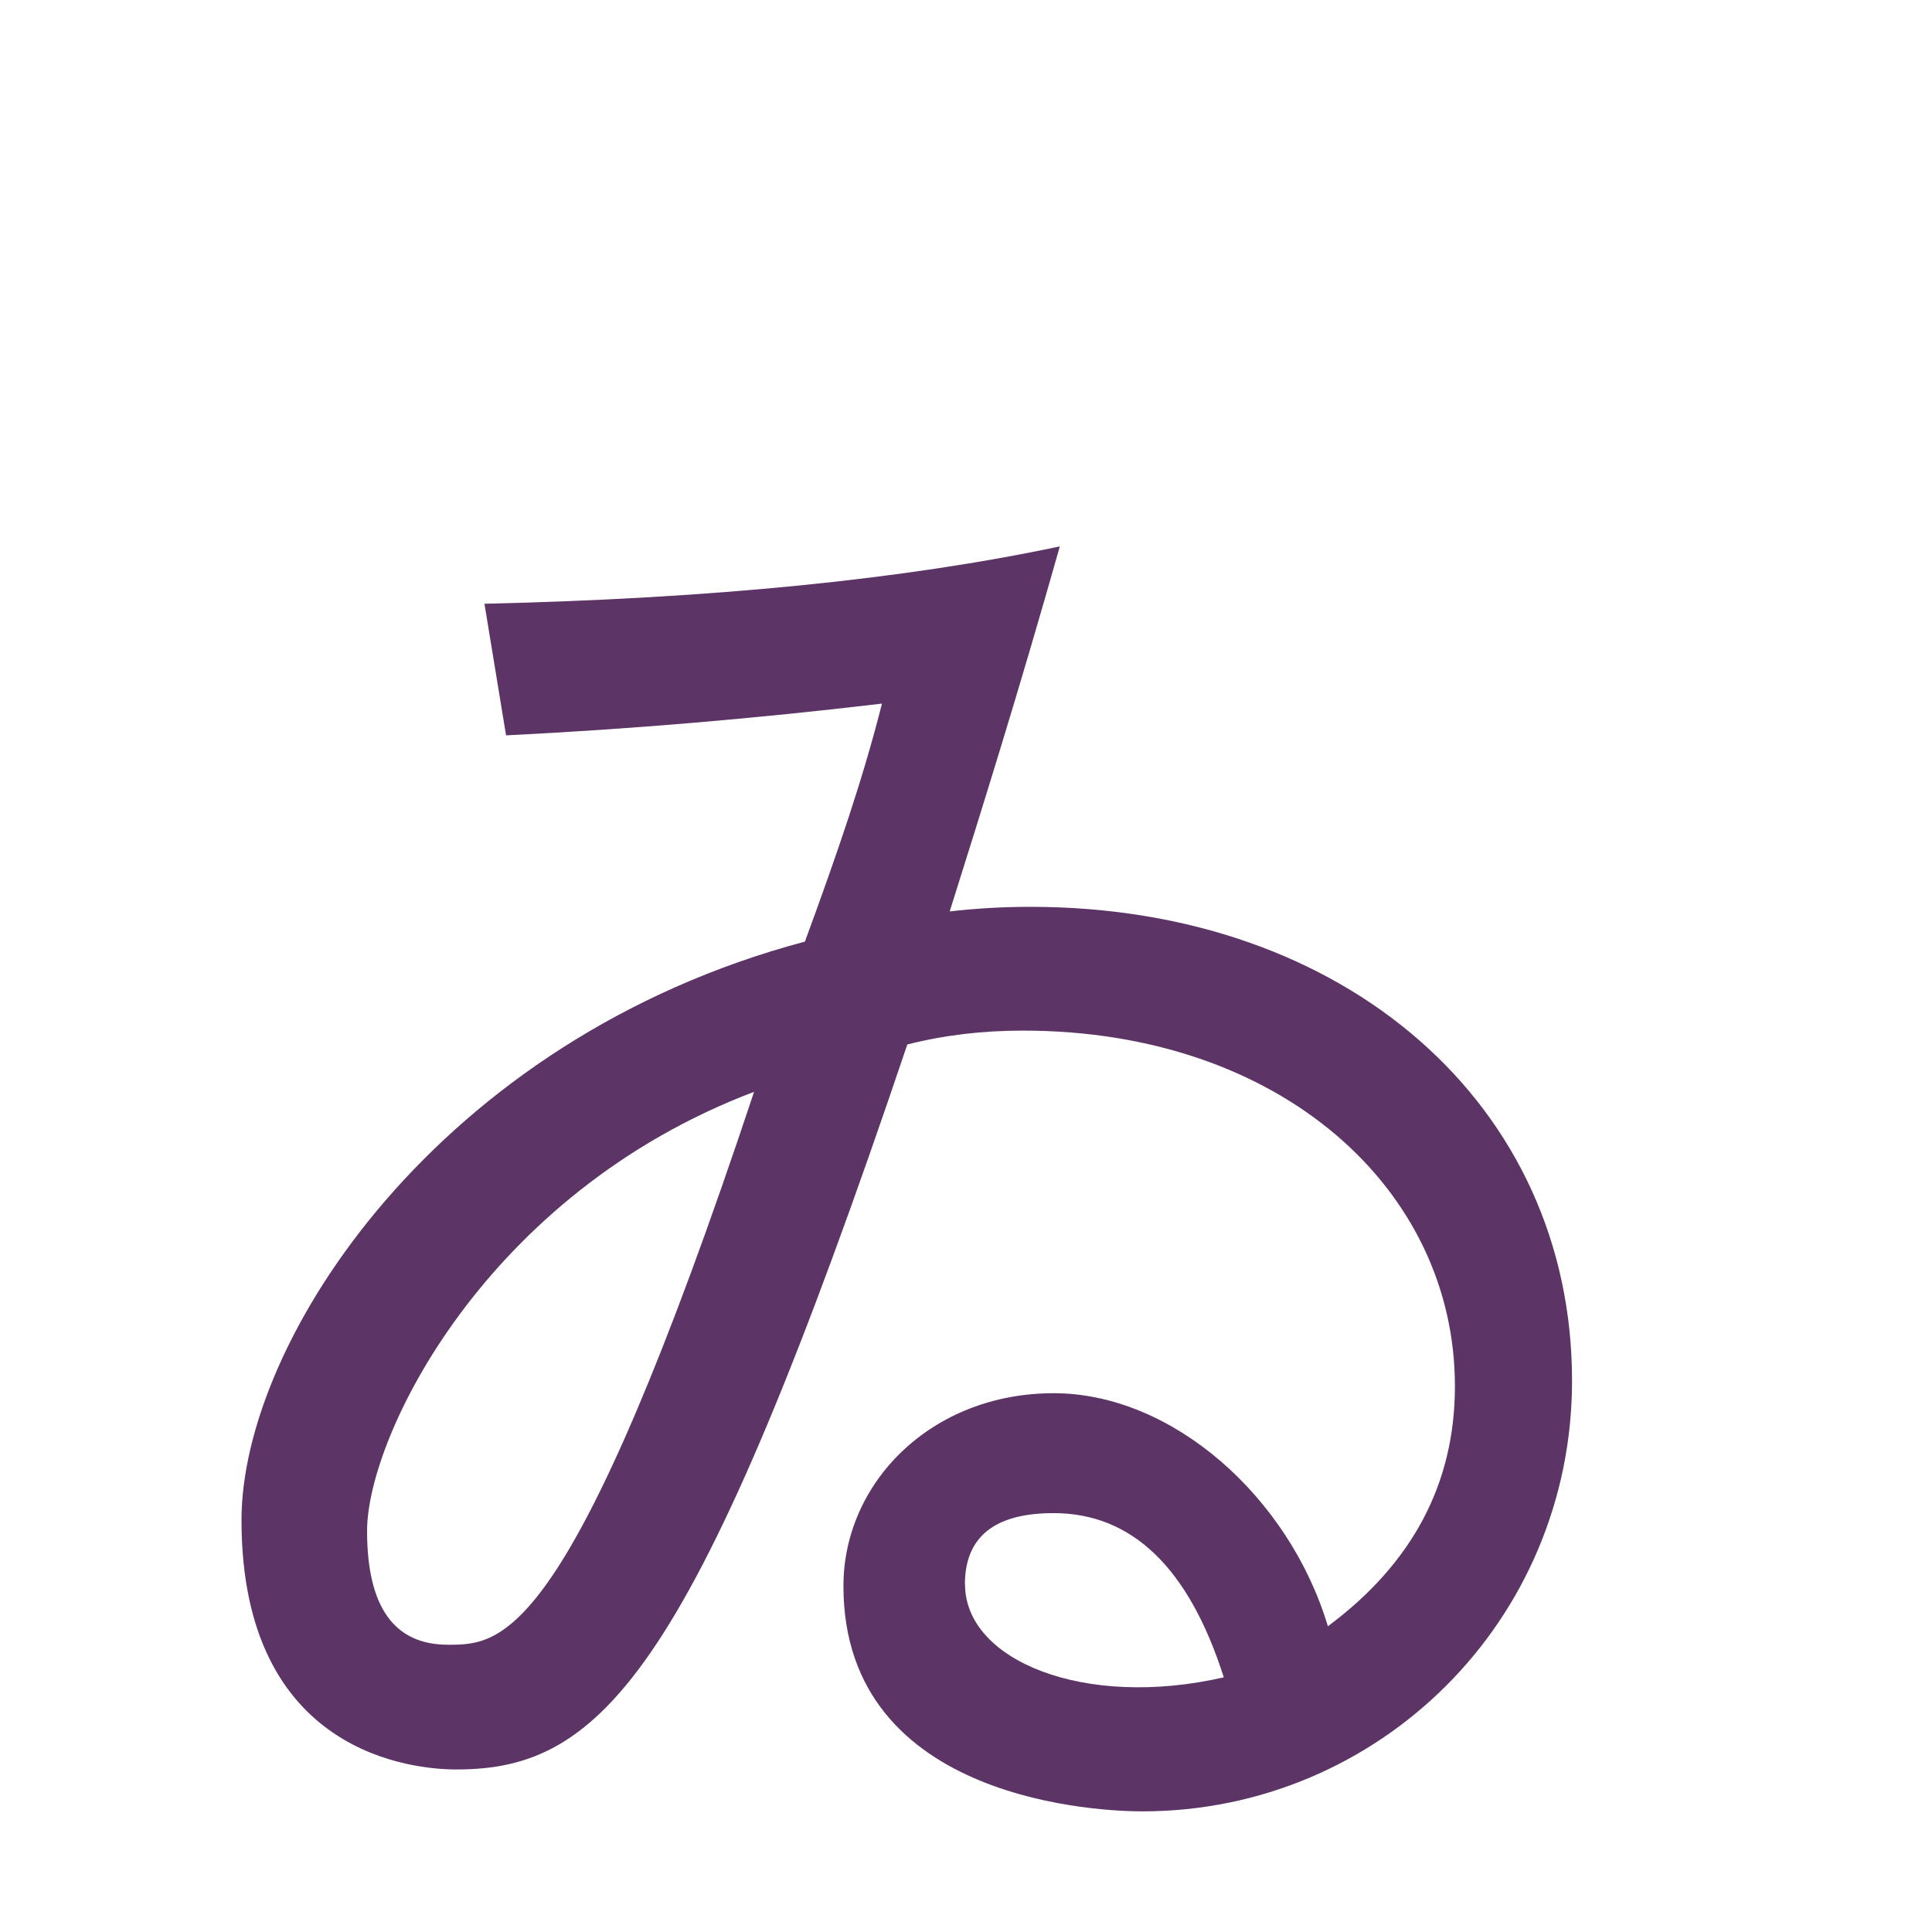
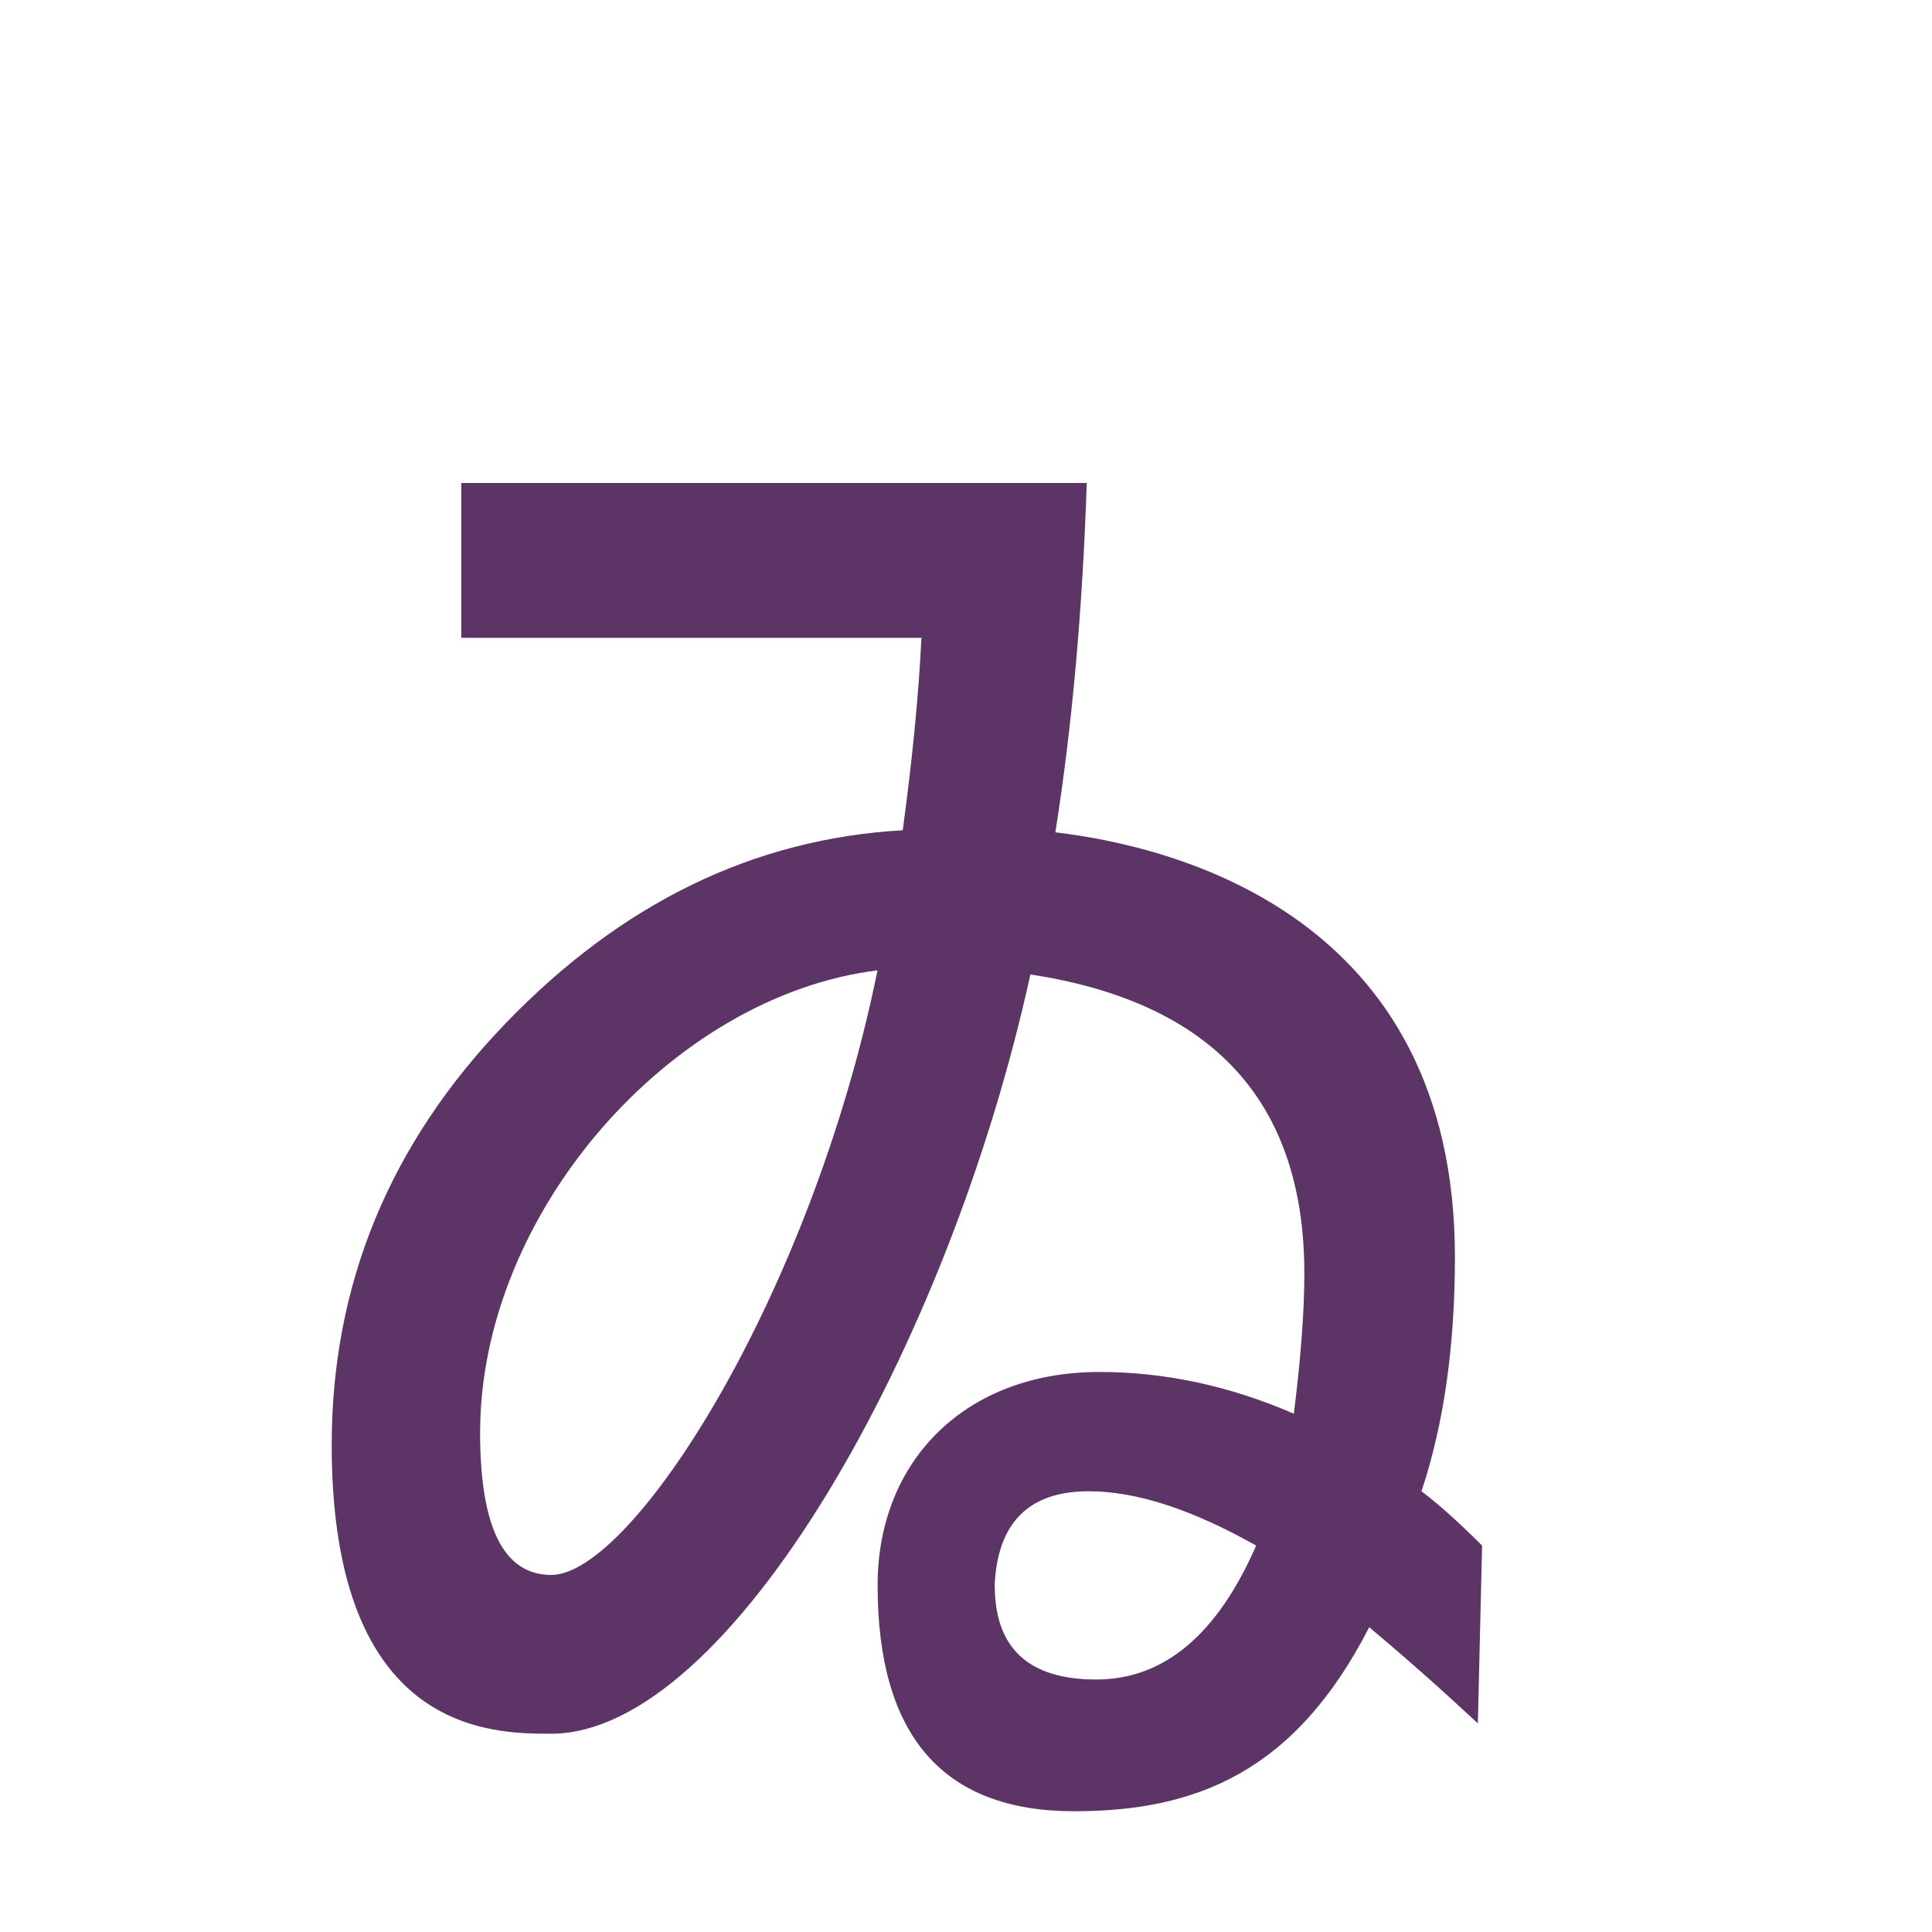
<svg xmlns="http://www.w3.org/2000/svg" width="16" height="16" viewBox="0 0 16 16" version="1.1" id="svg5" xml:space="preserve">
  <defs id="defs2" />
  <g id="layer1">
-     <path d="m 12.049,11.479 c 0,-1.622 -1.434,-2.944 -3.578,-2.944 -0.336,0 -0.655,0.038 -0.957,0.115 C 5.754,13.865 4.99,14.654 3.78,14.654 3.437,14.654 2,14.537 2,12.589 2,11.102 3.632,8.605 6.666,7.798 6.938,7.058 7.15,6.439 7.304,5.827 6.257,5.951 5.22,6.039 4.191,6.09 L 4.012,5 C 5.896,4.957 7.484,4.799 8.777,4.525 8.437,5.727 8.133,6.697 7.865,7.548 c 0.225,-0.026 0.449,-0.038 0.67,-0.038 2.609,0 4.484,1.643 4.484,3.925 0,1.984 -1.598,3.566 -3.559,3.566 -0.297,0 -2.475,-0.062 -2.475,-1.866 0,-0.857 0.728,-1.597 1.741,-1.597 0.984,0 1.95,0.86 2.271,1.93 0.702,-0.522 1.052,-1.184 1.052,-1.988 z M 6.245,9.042 c -2.228,0.844 -3.205,2.858 -3.205,3.636 0,0.629 0.223,0.943 0.67,0.943 0.449,0 1.012,0 2.535,-4.579 z M 7.992,13.121 c 0,0.63 0.986,1.035 2.143,0.77 -0.289,-0.906 -0.759,-1.36 -1.41,-1.36 -0.489,0 -0.734,0.197 -0.734,0.59 z" id="path13282" style="fill:#5c3566;stroke-width:1" />
+     <path fill="currentColor" d="m 8.74,6.893 c 0.999,0.118 3.309,0.694 3.309,3.517 0,0.739 -0.092,1.386 -0.277,1.94 0.139,0.104 0.306,0.254 0.502,0.45 l -0.035,1.472 C 11.916,13.972 11.616,13.707 11.339,13.476 10.722,14.682 9.896,15 8.896,15 7.81,15 7.268,14.376 7.268,13.129 c 0,-1.039 0.735,-1.767 1.836,-1.767 0.543,0 1.08,0.115 1.611,0.346 0.058,-0.462 0.087,-0.849 0.087,-1.161 0,-1.42 -0.756,-2.246 -2.269,-2.477 -0.676,3.092 -2.495,6.288 -3.969,6.288 -0.491,0 -1.817,0 -1.817,-2.391 0,-1.331 0.48,-2.495 1.44,-3.492 C 5.146,7.479 6.243,6.945 7.476,6.876 7.556,6.287 7.608,5.755 7.631,5.282 H 3.82 V 4 H 9 C 8.965,5.051 8.879,6.015 8.74,6.893 Z M 7.268,8.036 C 5.566,8.245 3.976,10.038 3.976,11.865 c 0,0.785 0.196,1.178 0.589,1.178 0.669,0 2.152,-2.305 2.702,-5.006 z M 8.238,13.129 c 0,0.52 0.28,0.78 0.84,0.78 0.56,0 1.002,-0.37 1.325,-1.109 -0.531,-0.3 -0.993,-0.45 -1.386,-0.45 -0.497,0 -0.756,0.26 -0.78,0.78 z" id="path1" style="fill:#5c3566;fill-opacity:1;stroke-width:1" />
  </g>
</svg>
